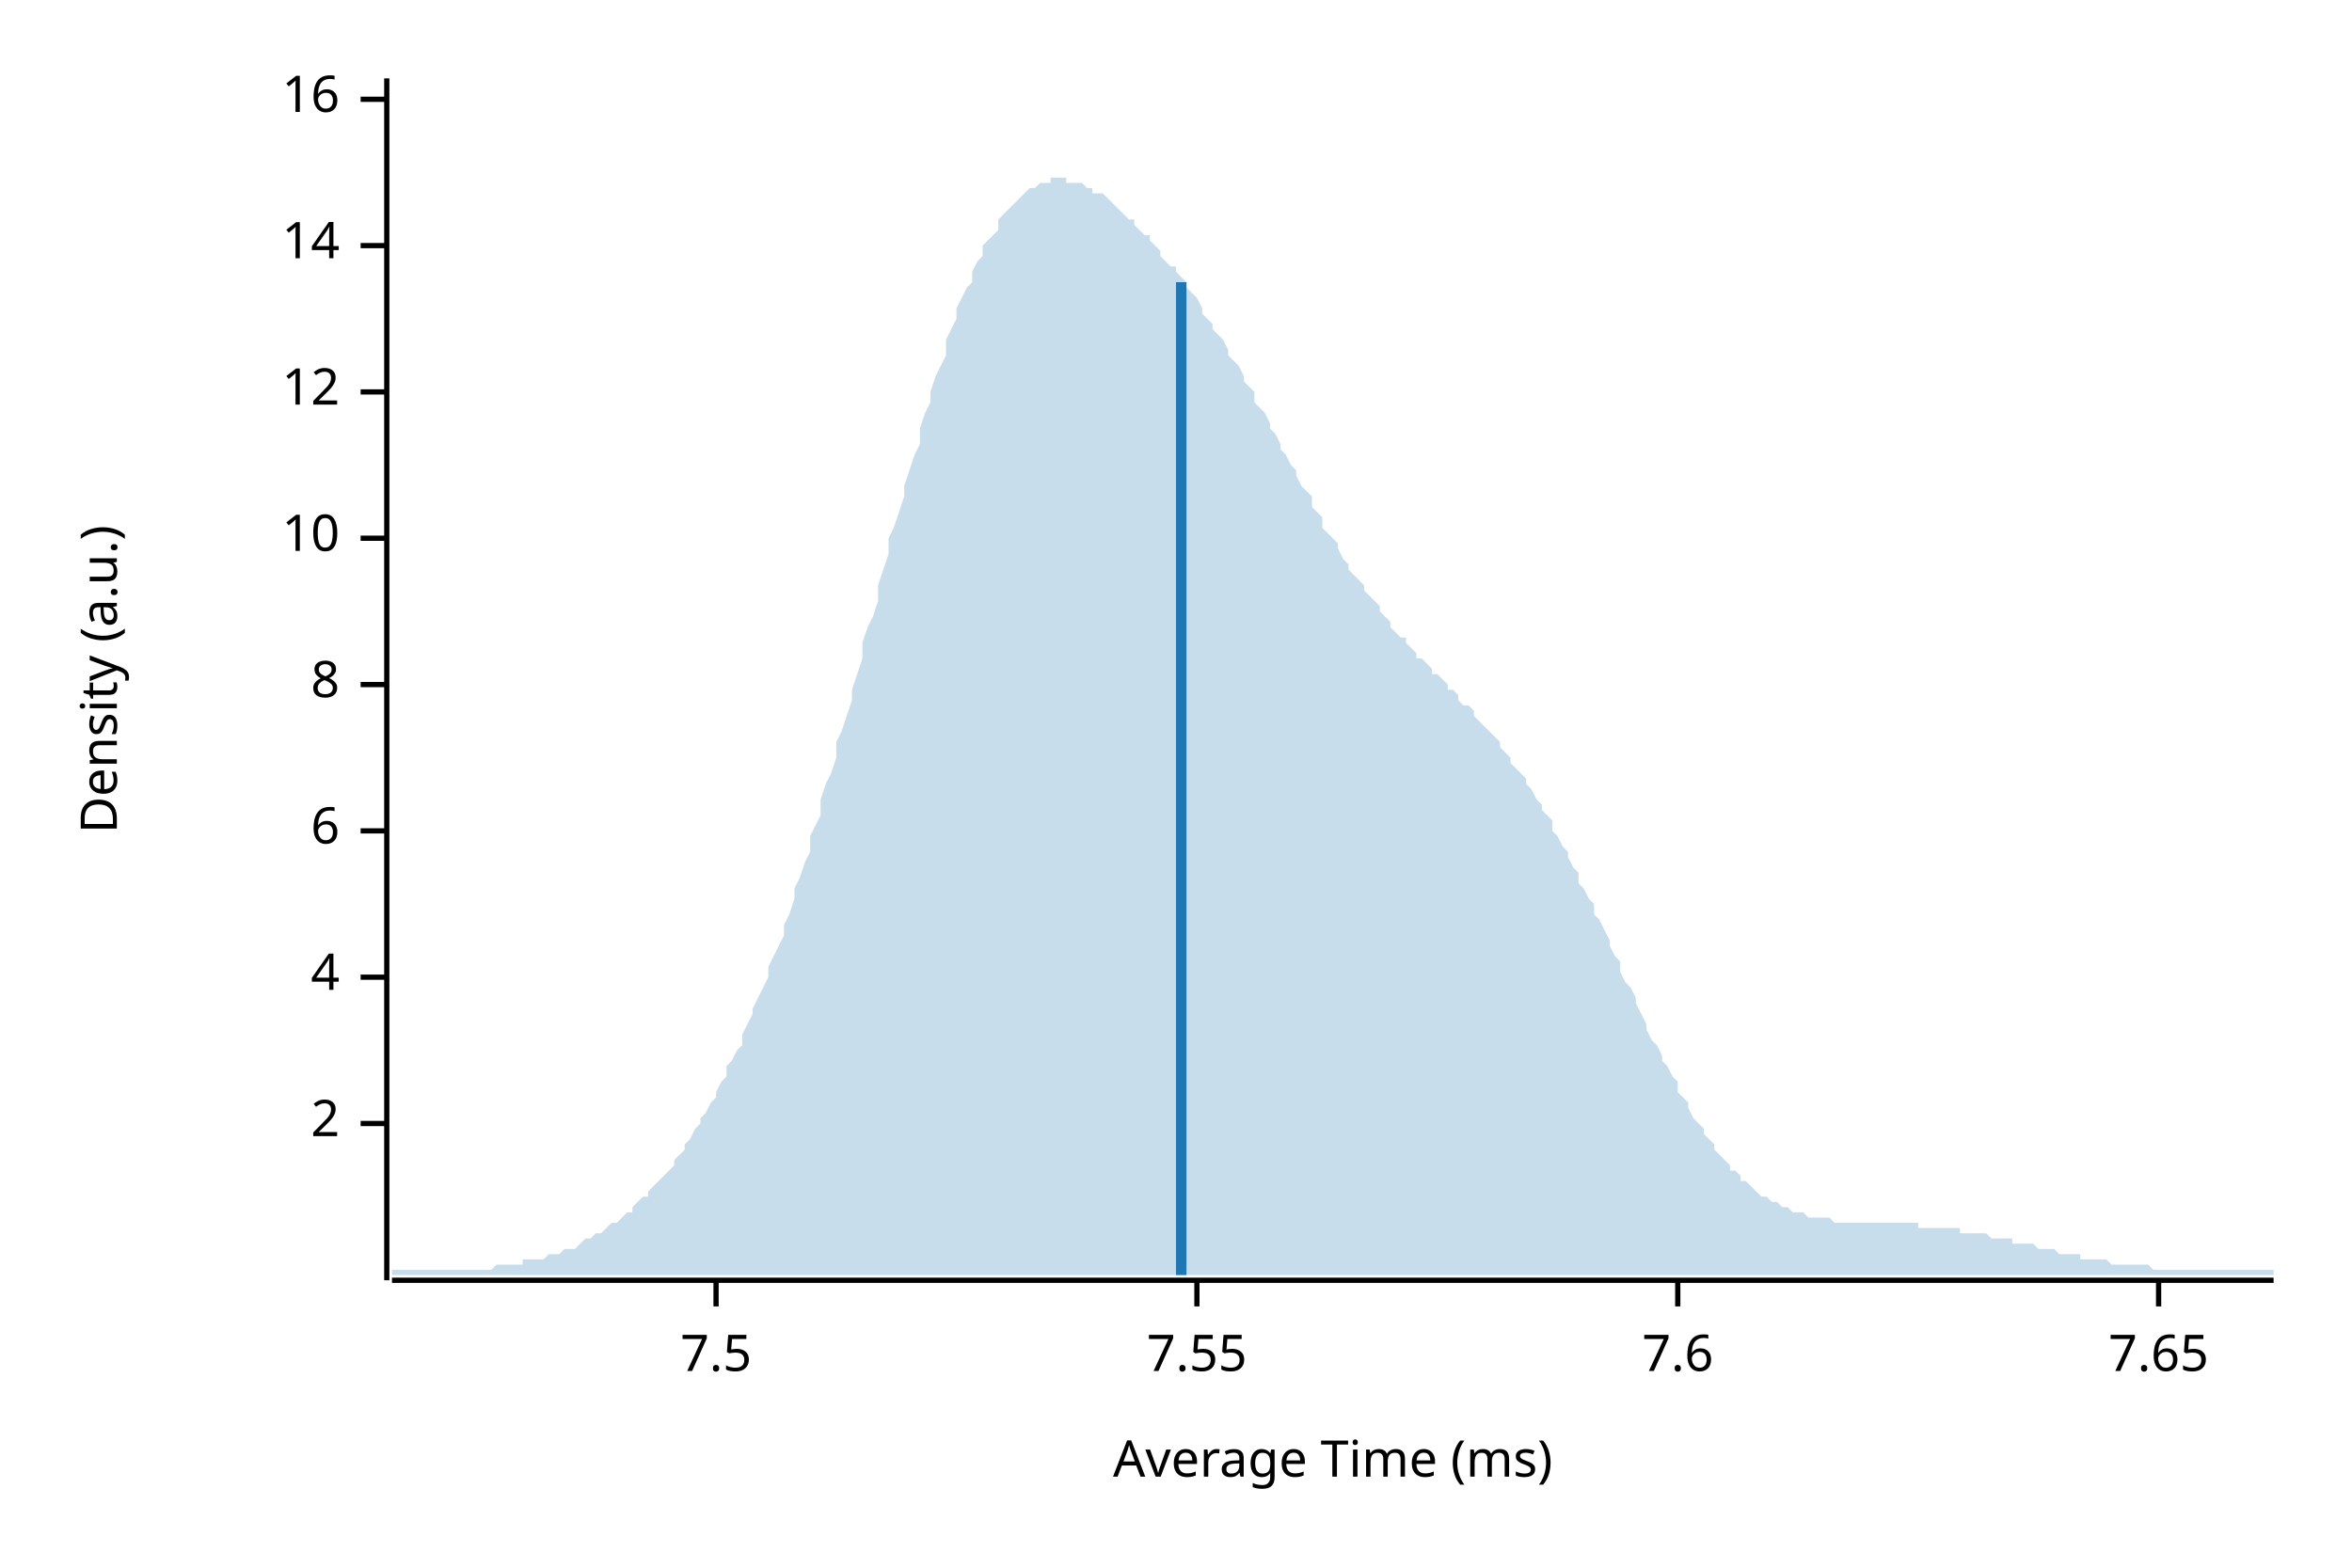
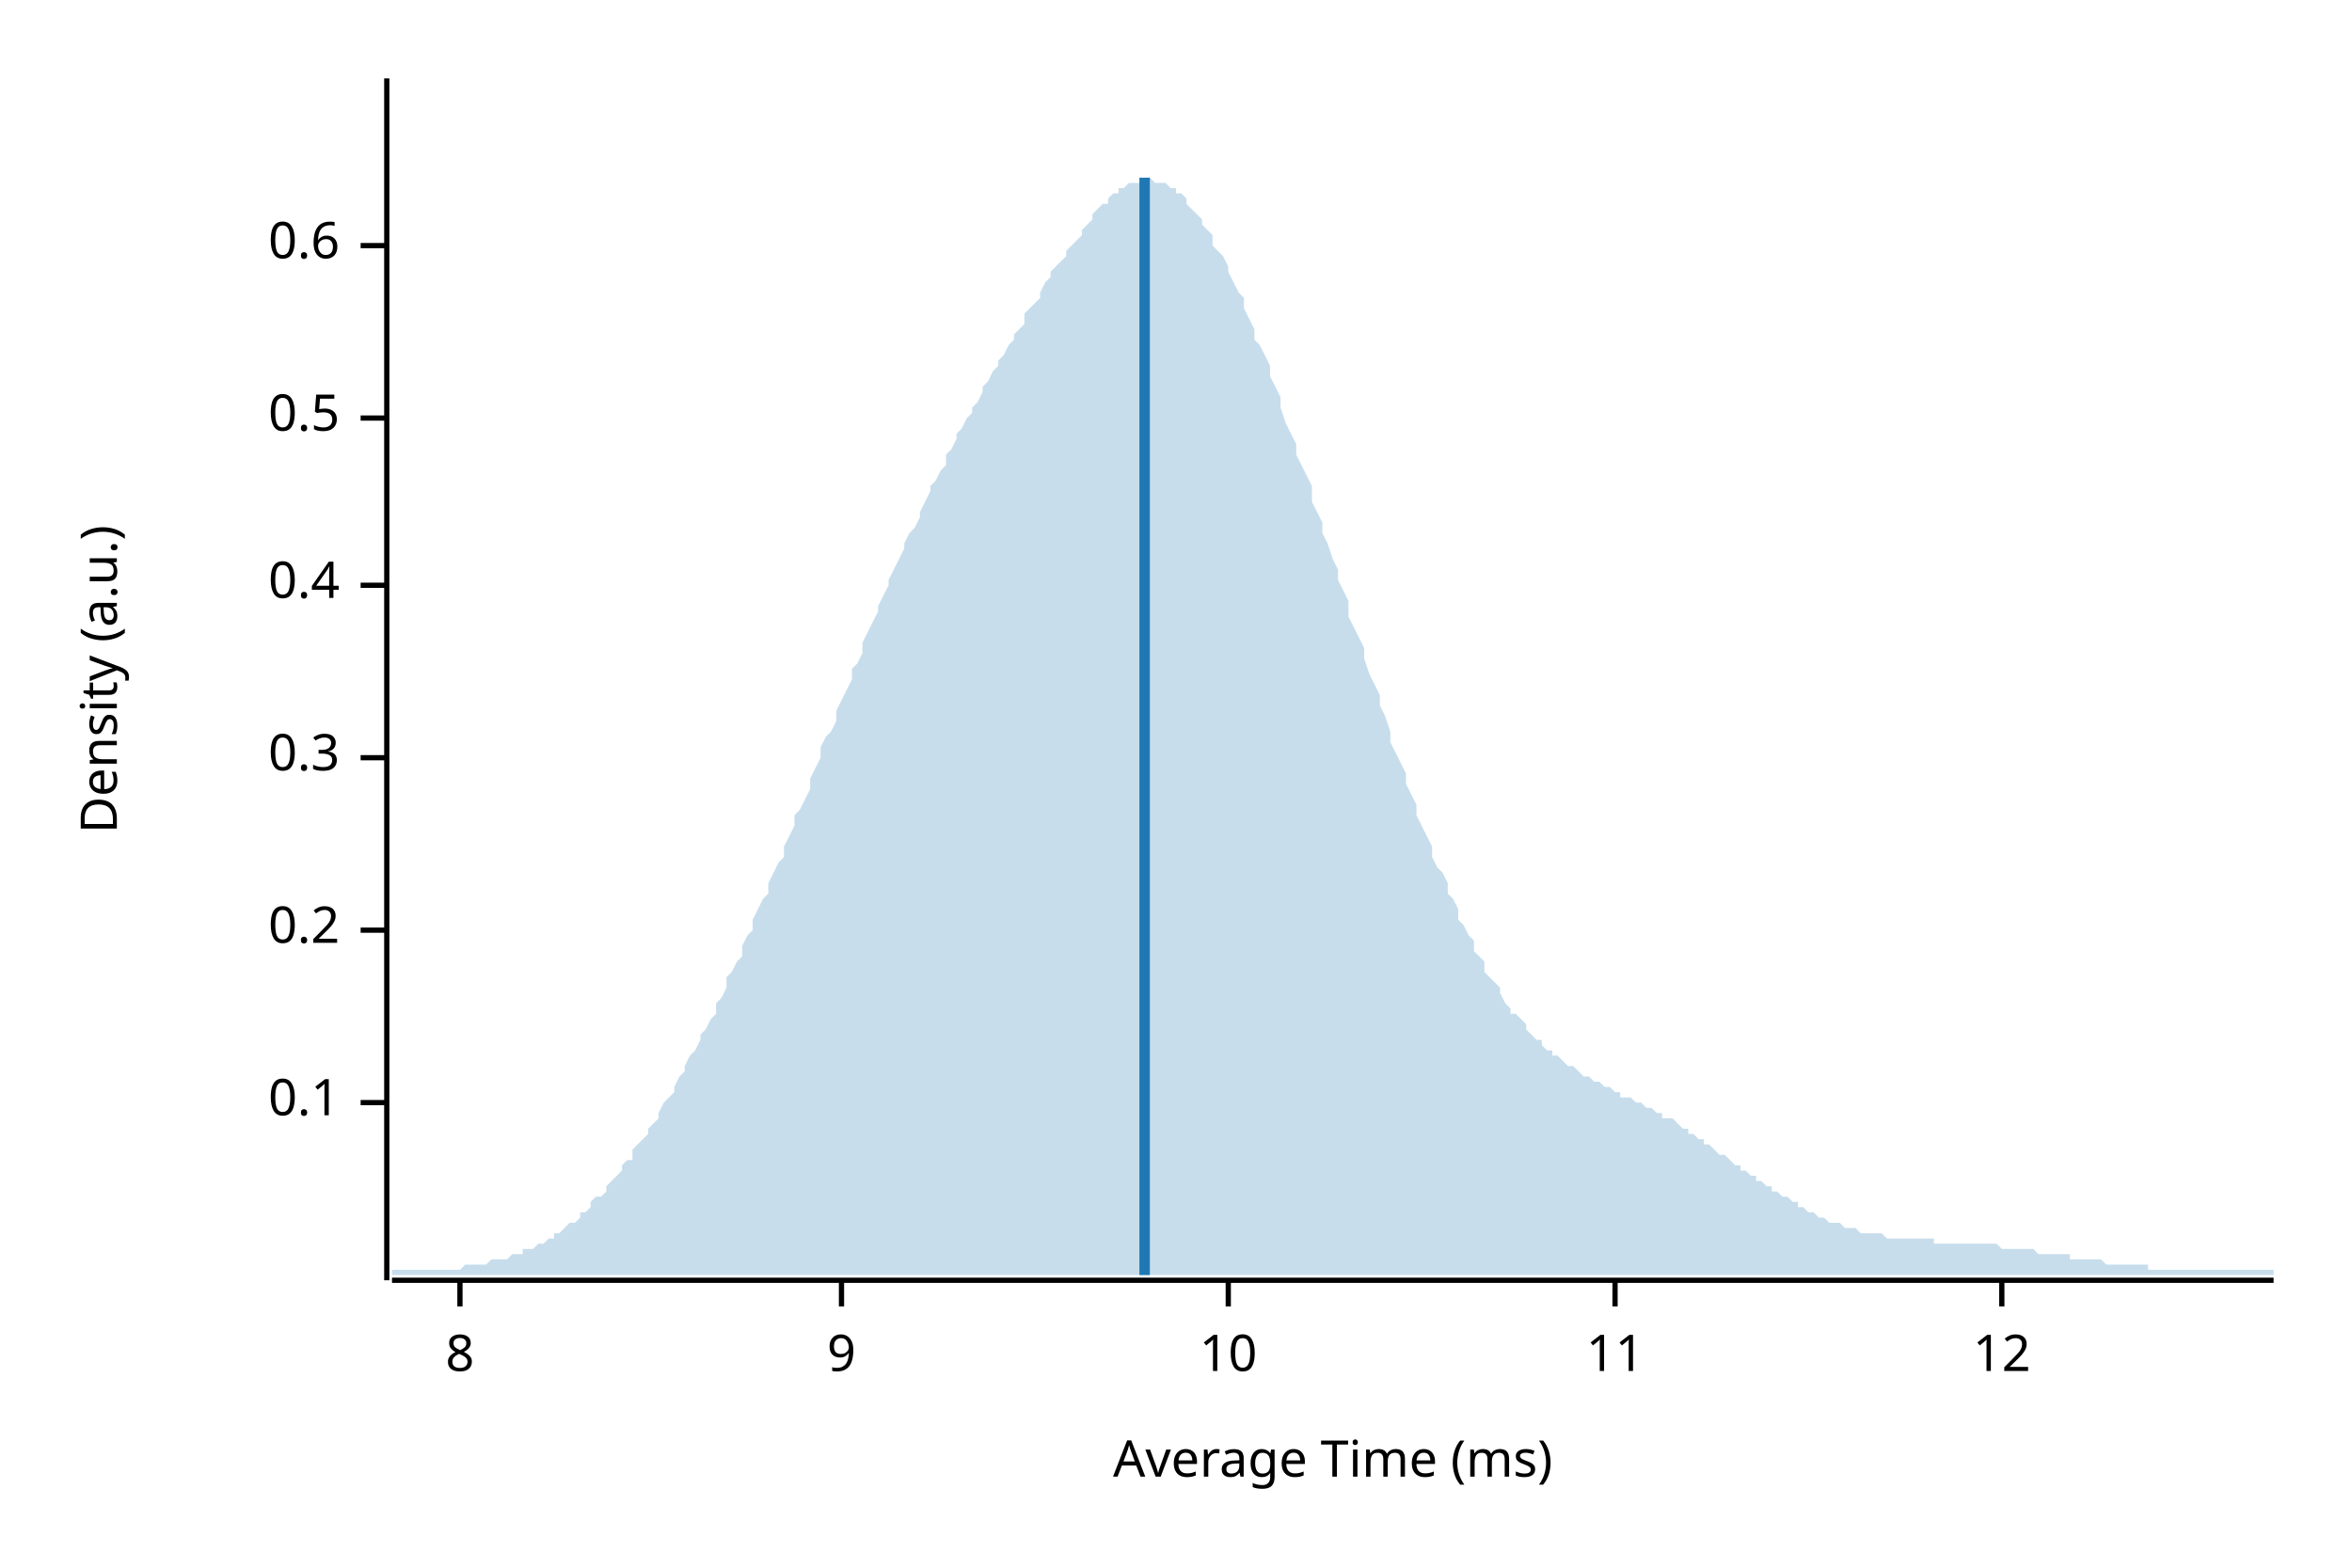
<svg xmlns="http://www.w3.org/2000/svg" width="450" height="300" viewBox="0 0 450 300">
  <text x="15" y="130" dy="0.76em" text-anchor="middle" font-family="sans-serif" font-size="9.677" opacity="1" fill="#000000" transform="rotate(270, 15, 130)">
Density (a.u.)
</text>
  <text x="255" y="285" dy="-0.5ex" text-anchor="middle" font-family="sans-serif" font-size="9.677" opacity="1" fill="#000000">
Average Time (ms)
</text>
  <polyline fill="none" opacity="1" stroke="#000000" stroke-width="1" points="74,15 74,245 " />
-   <text x="65" y="215" dy="0.5ex" text-anchor="end" font-family="sans-serif" font-size="9.677" opacity="1" fill="#000000">
- 2
+   <text x="65" y="211" dy="0.5ex" text-anchor="end" font-family="sans-serif" font-size="9.677" opacity="1" fill="#000000">
+ 0.1
</text>
-   <polyline fill="none" opacity="1" stroke="#000000" stroke-width="1" points="69,215 74,215 " />
-   <text x="65" y="187" dy="0.5ex" text-anchor="end" font-family="sans-serif" font-size="9.677" opacity="1" fill="#000000">
- 4
+   <polyline fill="none" opacity="1" stroke="#000000" stroke-width="1" points="69,211 74,211 " />
+   <text x="65" y="178" dy="0.5ex" text-anchor="end" font-family="sans-serif" font-size="9.677" opacity="1" fill="#000000">
+ 0.2
</text>
-   <polyline fill="none" opacity="1" stroke="#000000" stroke-width="1" points="69,187 74,187 " />
-   <text x="65" y="159" dy="0.5ex" text-anchor="end" font-family="sans-serif" font-size="9.677" opacity="1" fill="#000000">
- 6
+   <polyline fill="none" opacity="1" stroke="#000000" stroke-width="1" points="69,178 74,178 " />
+   <text x="65" y="145" dy="0.5ex" text-anchor="end" font-family="sans-serif" font-size="9.677" opacity="1" fill="#000000">
+ 0.3
</text>
-   <polyline fill="none" opacity="1" stroke="#000000" stroke-width="1" points="69,159 74,159 " />
-   <text x="65" y="131" dy="0.5ex" text-anchor="end" font-family="sans-serif" font-size="9.677" opacity="1" fill="#000000">
+   <polyline fill="none" opacity="1" stroke="#000000" stroke-width="1" points="69,145 74,145 " />
+   <text x="65" y="112" dy="0.5ex" text-anchor="end" font-family="sans-serif" font-size="9.677" opacity="1" fill="#000000">
+ 0.4
+ </text>
+   <polyline fill="none" opacity="1" stroke="#000000" stroke-width="1" points="69,112 74,112 " />
+   <text x="65" y="80" dy="0.5ex" text-anchor="end" font-family="sans-serif" font-size="9.677" opacity="1" fill="#000000">
+ 0.5
+ </text>
+   <polyline fill="none" opacity="1" stroke="#000000" stroke-width="1" points="69,80 74,80 " />
+   <text x="65" y="47" dy="0.5ex" text-anchor="end" font-family="sans-serif" font-size="9.677" opacity="1" fill="#000000">
+ 0.6
+ </text>
+   <polyline fill="none" opacity="1" stroke="#000000" stroke-width="1" points="69,47 74,47 " />
+   <polyline fill="none" opacity="1" stroke="#000000" stroke-width="1" points="75,245 435,245 " />
+   <text x="88" y="255" dy="0.76em" text-anchor="middle" font-family="sans-serif" font-size="9.677" opacity="1" fill="#000000">
8
</text>
-   <polyline fill="none" opacity="1" stroke="#000000" stroke-width="1" points="69,131 74,131 " />
-   <text x="65" y="103" dy="0.5ex" text-anchor="end" font-family="sans-serif" font-size="9.677" opacity="1" fill="#000000">
+   <polyline fill="none" opacity="1" stroke="#000000" stroke-width="1" points="88,245 88,250 " />
+   <text x="161" y="255" dy="0.76em" text-anchor="middle" font-family="sans-serif" font-size="9.677" opacity="1" fill="#000000">
+ 9
+ </text>
+   <polyline fill="none" opacity="1" stroke="#000000" stroke-width="1" points="161,245 161,250 " />
+   <text x="235" y="255" dy="0.76em" text-anchor="middle" font-family="sans-serif" font-size="9.677" opacity="1" fill="#000000">
10
</text>
-   <polyline fill="none" opacity="1" stroke="#000000" stroke-width="1" points="69,103 74,103 " />
-   <text x="65" y="75" dy="0.5ex" text-anchor="end" font-family="sans-serif" font-size="9.677" opacity="1" fill="#000000">
+   <polyline fill="none" opacity="1" stroke="#000000" stroke-width="1" points="235,245 235,250 " />
+   <text x="309" y="255" dy="0.76em" text-anchor="middle" font-family="sans-serif" font-size="9.677" opacity="1" fill="#000000">
+ 11
+ </text>
+   <polyline fill="none" opacity="1" stroke="#000000" stroke-width="1" points="309,245 309,250 " />
+   <text x="383" y="255" dy="0.76em" text-anchor="middle" font-family="sans-serif" font-size="9.677" opacity="1" fill="#000000">
12
</text>
-   <polyline fill="none" opacity="1" stroke="#000000" stroke-width="1" points="69,75 74,75 " />
-   <text x="65" y="47" dy="0.5ex" text-anchor="end" font-family="sans-serif" font-size="9.677" opacity="1" fill="#000000">
- 14
- </text>
-   <polyline fill="none" opacity="1" stroke="#000000" stroke-width="1" points="69,47 74,47 " />
-   <text x="65" y="19" dy="0.5ex" text-anchor="end" font-family="sans-serif" font-size="9.677" opacity="1" fill="#000000">
- 16
- </text>
-   <polyline fill="none" opacity="1" stroke="#000000" stroke-width="1" points="69,19 74,19 " />
-   <polyline fill="none" opacity="1" stroke="#000000" stroke-width="1" points="75,245 435,245 " />
-   <text x="137" y="255" dy="0.76em" text-anchor="middle" font-family="sans-serif" font-size="9.677" opacity="1" fill="#000000">
- 7.5
- </text>
-   <polyline fill="none" opacity="1" stroke="#000000" stroke-width="1" points="137,245 137,250 " />
-   <text x="229" y="255" dy="0.76em" text-anchor="middle" font-family="sans-serif" font-size="9.677" opacity="1" fill="#000000">
- 7.55
- </text>
-   <polyline fill="none" opacity="1" stroke="#000000" stroke-width="1" points="229,245 229,250 " />
-   <text x="321" y="255" dy="0.76em" text-anchor="middle" font-family="sans-serif" font-size="9.677" opacity="1" fill="#000000">
- 7.6
- </text>
-   <polyline fill="none" opacity="1" stroke="#000000" stroke-width="1" points="321,245 321,250 " />
-   <text x="413" y="255" dy="0.76em" text-anchor="middle" font-family="sans-serif" font-size="9.677" opacity="1" fill="#000000">
- 7.65
- </text>
-   <polyline fill="none" opacity="1" stroke="#000000" stroke-width="1" points="413,245 413,250 " />
-   <polygon opacity="0.25" fill="#1F78B4" points="75,243 75,243 76,243 77,243 77,243 78,243 79,243 80,243 80,243 81,243 82,243 82,243 83,243 84,243 85,243 85,243 86,243 87,243 87,243 88,243 89,243 90,243 90,243 91,243 92,243 93,243 93,243 94,243 95,242 95,242 96,242 97,242 98,242 98,242 99,242 100,242 100,241 101,241 102,241 103,241 103,241 104,241 105,240 106,240 106,240 107,240 108,239 108,239 109,239 110,239 111,238 111,238 112,237 113,237 113,237 114,236 115,236 116,235 116,235 117,234 118,234 119,233 119,233 120,232 121,232 121,231 122,230 123,229 124,229 124,228 125,227 126,226 126,226 127,225 128,224 129,223 129,222 130,221 131,220 131,219 132,218 133,216 134,215 134,214 135,213 136,211 137,210 137,209 138,207 139,206 139,204 140,203 141,201 142,200 142,198 143,196 144,194 144,193 145,191 146,189 147,187 147,185 148,183 149,181 150,179 150,177 151,175 152,172 152,170 153,168 154,165 155,163 155,160 156,158 157,156 157,153 158,150 159,148 160,145 160,142 161,140 162,137 163,134 163,132 164,129 165,126 165,123 166,120 167,118 168,115 168,112 169,109 170,106 170,103 171,101 172,98 173,95 173,93 174,90 175,87 176,85 176,82 177,79 178,77 178,75 179,72 180,70 181,68 181,65 182,63 183,61 183,59 184,57 185,55 186,54 186,52 187,50 188,49 188,47 189,46 190,45 191,44 191,42 192,41 193,40 194,39 194,39 195,38 196,37 196,37 197,36 198,36 199,35 199,35 200,35 201,35 201,34 202,34 203,34 204,34 204,35 205,35 206,35 207,35 207,35 208,36 209,36 209,37 210,37 211,37 212,38 212,38 213,39 214,40 214,40 215,41 216,42 217,42 217,43 218,44 219,45 220,45 220,46 221,47 222,48 222,49 223,50 224,51 225,51 225,52 226,53 227,54 227,55 228,56 229,57 230,59 230,60 231,61 232,62 232,63 233,64 234,65 235,67 235,68 236,69 237,70 238,72 238,73 239,74 240,75 240,77 241,78 242,79 243,81 243,82 244,83 245,85 245,86 246,87 247,89 248,90 248,91 249,93 250,94 251,95 251,97 252,98 253,99 253,101 254,102 255,103 256,104 256,105 257,107 258,108 258,109 259,110 260,111 261,112 261,113 262,114 263,115 264,116 264,117 265,118 266,119 266,120 267,121 268,122 269,122 269,123 270,124 271,125 271,126 272,126 273,127 274,128 274,129 275,129 276,130 277,131 277,132 278,132 279,133 279,134 280,135 281,135 282,136 282,137 283,138 284,139 284,139 285,140 286,141 287,142 287,143 288,144 289,145 289,146 290,147 291,148 292,149 292,150 293,151 294,153 295,154 295,155 296,156 297,157 297,159 298,160 299,162 300,163 300,164 301,166 302,167 302,169 303,170 304,172 305,173 305,175 306,176 307,178 308,180 308,181 309,183 310,184 310,186 311,188 312,189 313,191 313,192 314,194 315,196 315,197 316,199 317,200 318,202 318,203 319,204 320,206 321,207 321,209 322,210 323,211 323,212 324,214 325,215 326,216 326,217 327,218 328,219 328,220 329,221 330,222 331,223 331,224 332,224 333,225 333,226 334,226 335,227 336,228 336,228 337,229 338,229 339,230 339,230 340,230 341,231 341,231 342,231 343,232 344,232 344,232 345,232 346,233 346,233 347,233 348,233 349,233 349,233 350,233 351,234 352,234 352,234 353,234 354,234 354,234 355,234 356,234 357,234 357,234 358,234 359,234 359,234 360,234 361,234 362,234 362,234 363,234 364,234 365,234 365,234 366,234 367,234 367,235 368,235 369,235 370,235 370,235 371,235 372,235 372,235 373,235 374,235 375,235 375,236 376,236 377,236 378,236 378,236 379,236 380,236 380,236 381,237 382,237 383,237 383,237 384,237 385,237 385,238 386,238 387,238 388,238 388,238 389,238 390,239 390,239 391,239 392,239 393,239 393,239 394,240 395,240 396,240 396,240 397,240 398,240 398,241 399,241 400,241 401,241 401,241 402,241 403,241 403,241 404,242 405,242 406,242 406,242 407,242 408,242 409,242 409,242 410,242 411,242 411,242 412,243 413,243 414,243 414,243 415,243 416,243 416,243 417,243 418,243 419,243 419,243 420,243 421,243 422,243 422,243 423,243 424,243 424,243 425,243 426,243 427,243 427,243 428,243 429,243 429,243 430,243 431,243 432,243 432,243 433,243 434,243 435,243 435,244 75,244 " />
-   <polyline fill="none" opacity="1" stroke="#1F78B4" stroke-width="2" points="226,244 226,54 " />
+   <polyline fill="none" opacity="1" stroke="#000000" stroke-width="1" points="383,245 383,250 " />
+   <polygon opacity="0.25" fill="#1F78B4" points="75,243 75,243 76,243 77,243 77,243 78,243 79,243 80,243 80,243 81,243 82,243 82,243 83,243 84,243 85,243 85,243 86,243 87,243 87,243 88,243 89,242 90,242 90,242 91,242 92,242 93,242 93,242 94,241 95,241 95,241 96,241 97,241 98,240 98,240 99,240 100,240 100,239 101,239 102,239 103,238 103,238 104,238 105,237 106,237 106,236 107,236 108,235 108,235 109,234 110,234 111,233 111,232 112,232 113,231 113,230 114,229 115,229 116,228 116,227 117,226 118,225 119,224 119,223 120,222 121,222 121,220 122,219 123,218 124,217 124,216 125,215 126,214 126,213 127,211 128,210 129,209 129,208 130,206 131,205 131,204 132,202 133,201 134,199 134,198 135,197 136,195 137,194 137,192 138,191 139,189 139,187 140,186 141,184 142,183 142,181 143,179 144,178 144,176 145,174 146,172 147,171 147,169 148,167 149,165 150,164 150,162 151,160 152,158 152,156 153,155 154,153 155,151 155,149 156,147 157,145 157,143 158,141 159,140 160,138 160,136 161,134 162,132 163,130 163,128 164,127 165,125 165,123 166,121 167,119 168,117 168,116 169,114 170,112 170,111 171,109 172,107 173,105 173,104 174,102 175,101 176,99 176,98 177,96 178,94 178,93 179,92 180,90 181,89 181,87 182,86 183,84 183,83 184,82 185,80 186,79 186,78 187,77 188,75 188,74 189,73 190,71 191,70 191,69 192,68 193,66 194,65 194,64 195,63 196,62 196,60 197,59 198,58 199,57 199,56 200,54 201,53 201,52 202,51 203,50 204,49 204,48 205,47 206,46 207,45 207,44 208,43 209,42 209,41 210,40 211,39 212,39 212,38 213,37 214,37 214,36 215,36 216,35 217,35 217,35 218,35 219,34 220,34 220,34 221,35 222,35 222,35 223,35 224,36 225,36 225,37 226,37 227,38 227,39 228,40 229,41 230,42 230,43 231,44 232,45 232,47 233,48 234,49 235,51 235,52 236,54 237,56 238,57 238,59 239,61 240,63 240,65 241,66 242,68 243,70 243,72 244,74 245,76 245,78 246,81 247,83 248,85 248,87 249,89 250,91 251,93 251,96 252,98 253,100 253,102 254,104 255,107 256,109 256,111 257,113 258,115 258,118 259,120 260,122 261,124 261,126 262,129 263,131 264,133 264,135 265,137 266,140 266,142 267,144 268,146 269,148 269,150 270,152 271,154 271,156 272,158 273,160 274,162 274,164 275,166 276,167 277,169 277,171 278,172 279,174 279,176 280,177 281,179 282,180 282,182 283,183 284,184 284,186 285,187 286,188 287,189 287,190 288,192 289,193 289,194 290,194 291,195 292,196 292,197 293,198 294,199 295,199 295,200 296,201 297,201 297,202 298,202 299,203 300,204 300,204 301,204 302,205 302,205 303,206 304,206 305,207 305,207 306,207 307,208 308,208 308,208 309,209 310,209 310,210 311,210 312,210 313,211 313,211 314,211 315,212 315,212 316,212 317,213 318,213 318,214 319,214 320,214 321,215 321,215 322,216 323,216 323,217 324,217 325,218 326,218 326,219 327,219 328,220 328,220 329,221 330,221 331,222 331,222 332,223 333,223 333,224 334,224 335,225 336,225 336,226 337,226 338,227 339,227 339,228 340,228 341,229 341,229 342,229 343,230 344,230 344,231 345,231 346,232 346,232 347,232 348,233 349,233 349,233 350,234 351,234 352,234 352,234 353,235 354,235 354,235 355,235 356,236 357,236 357,236 358,236 359,236 359,236 360,236 361,237 362,237 362,237 363,237 364,237 365,237 365,237 366,237 367,237 367,237 368,237 369,237 370,237 370,238 371,238 372,238 372,238 373,238 374,238 375,238 375,238 376,238 377,238 378,238 378,238 379,238 380,238 380,238 381,238 382,238 383,239 383,239 384,239 385,239 385,239 386,239 387,239 388,239 388,239 389,239 390,240 390,240 391,240 392,240 393,240 393,240 394,240 395,240 396,240 396,241 397,241 398,241 398,241 399,241 400,241 401,241 401,241 402,241 403,242 403,242 404,242 405,242 406,242 406,242 407,242 408,242 409,242 409,242 410,242 411,242 411,243 412,243 413,243 414,243 414,243 415,243 416,243 416,243 417,243 418,243 419,243 419,243 420,243 421,243 422,243 422,243 423,243 424,243 424,243 425,243 426,243 427,243 427,243 428,243 429,243 429,243 430,243 431,243 432,243 432,243 433,243 434,243 435,243 435,244 75,244 " />
+   <polyline fill="none" opacity="1" stroke="#1F78B4" stroke-width="2" points="219,244 219,34 " />
</svg>
